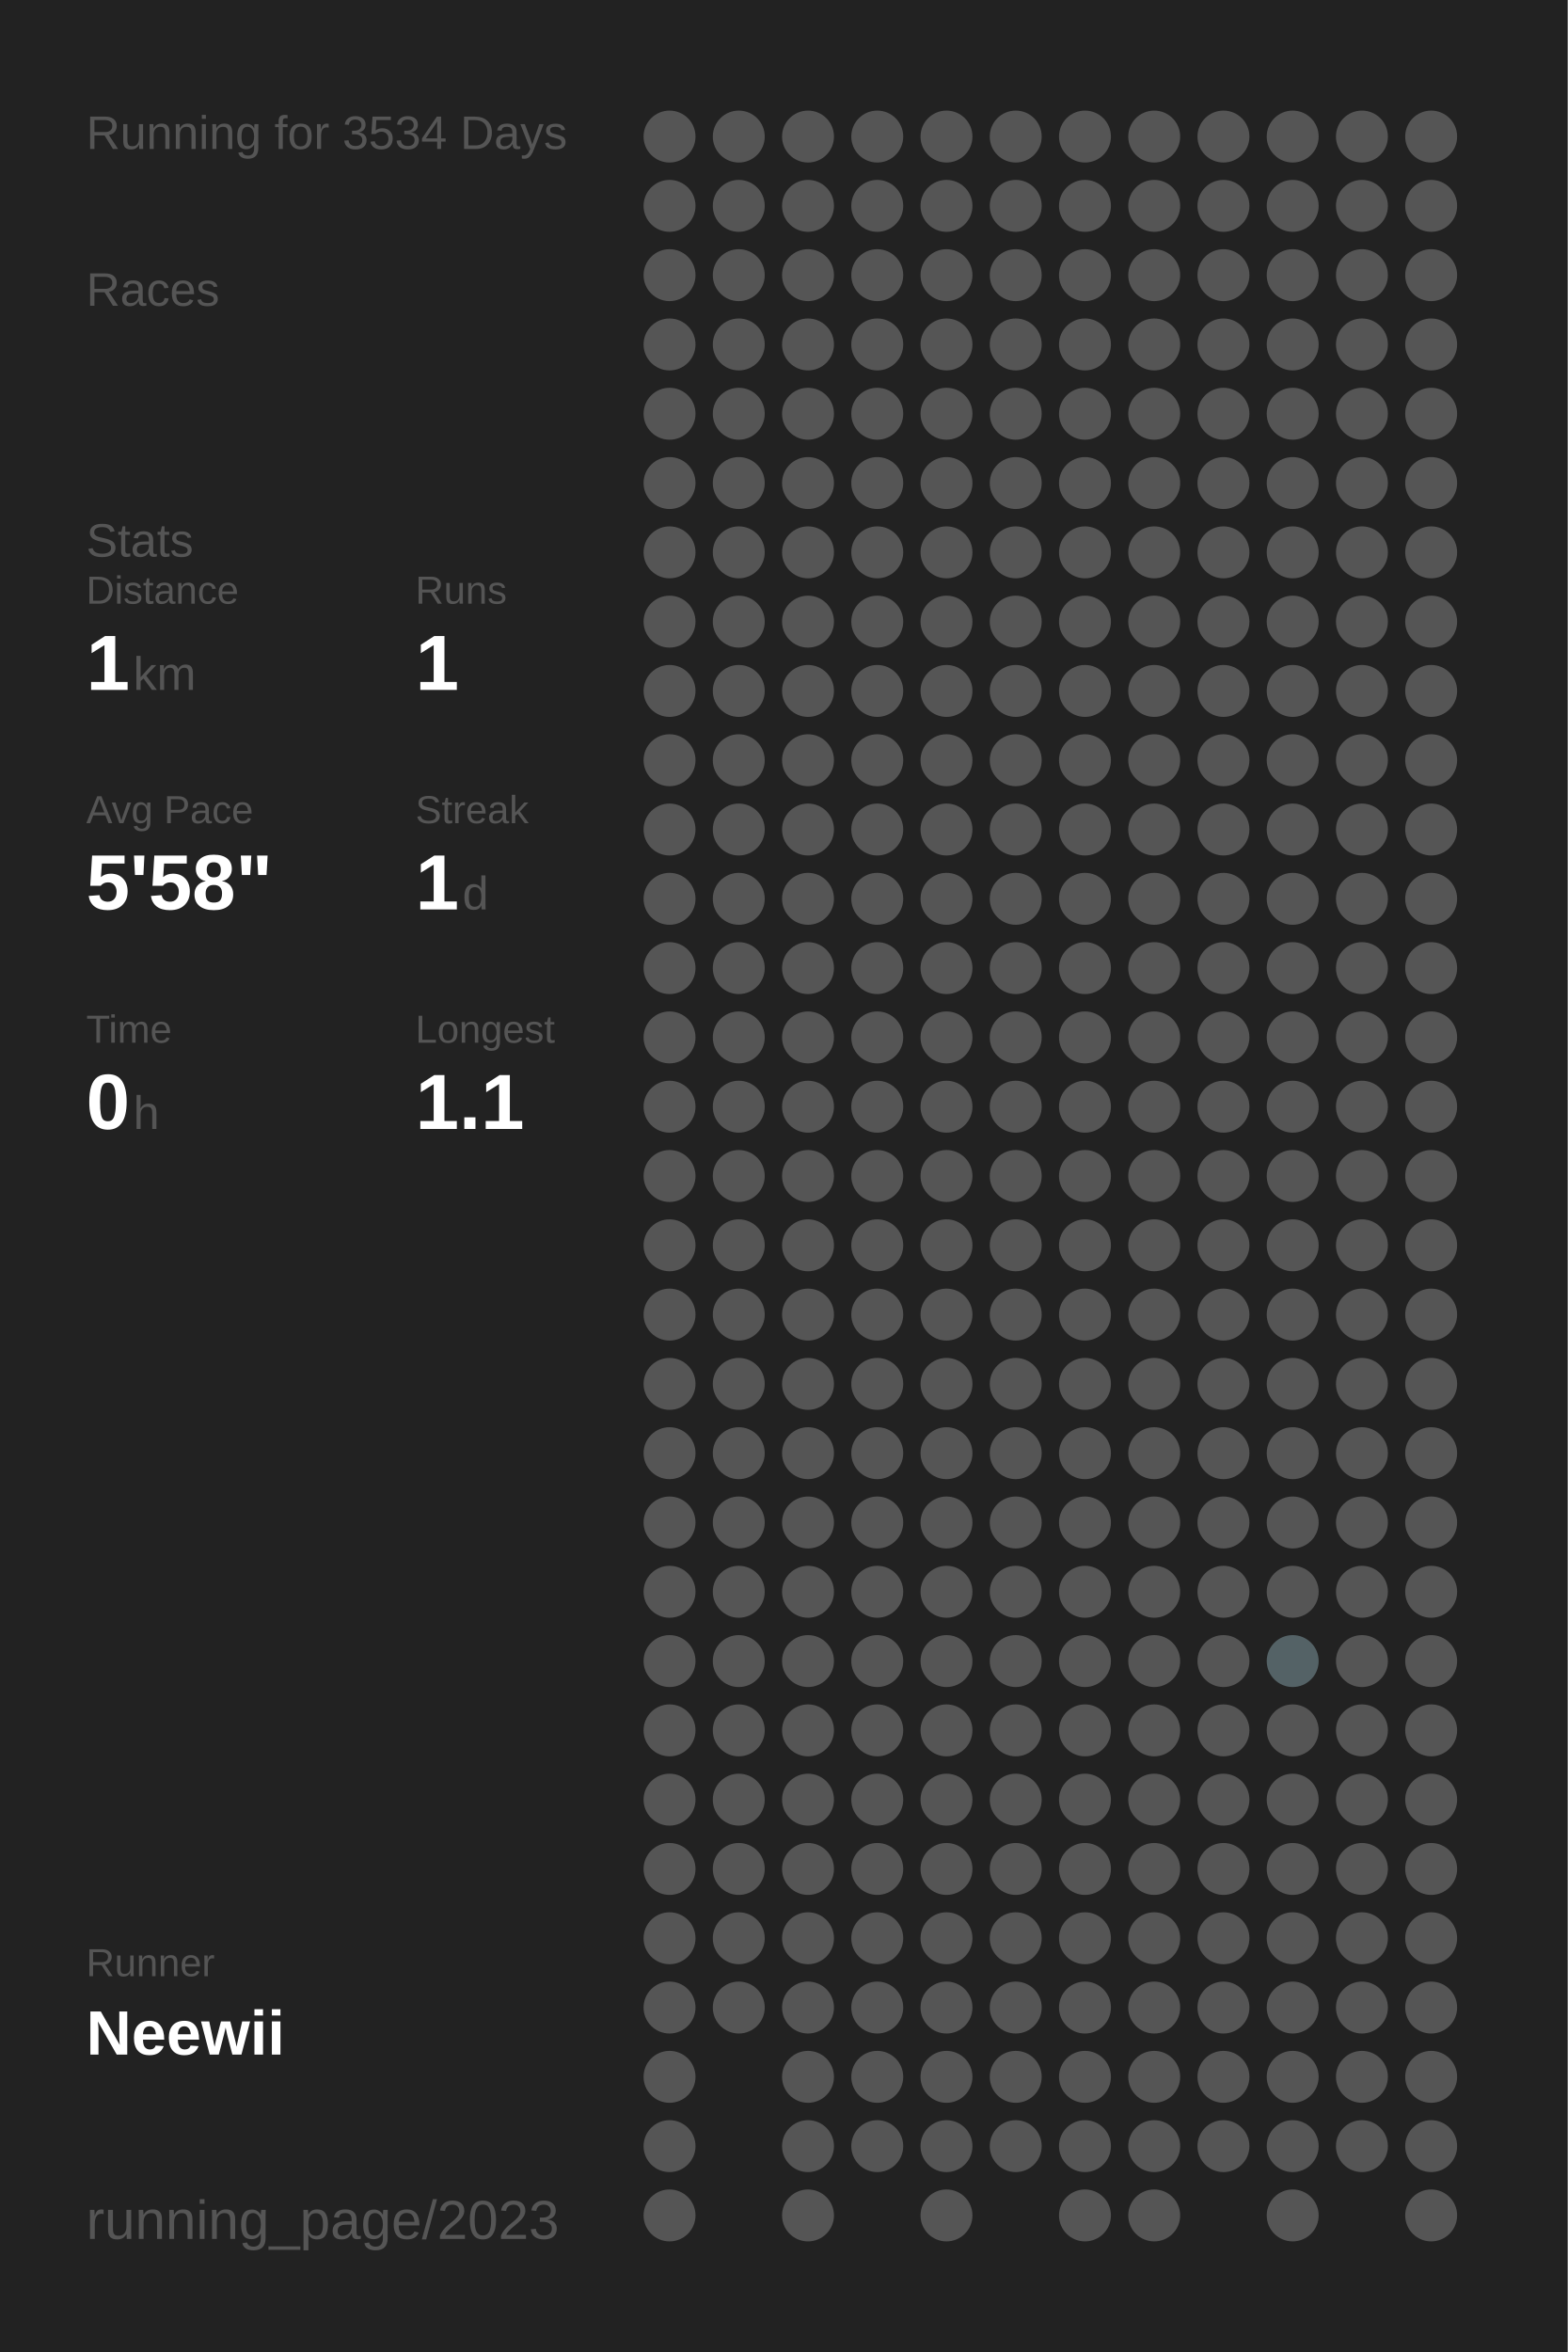
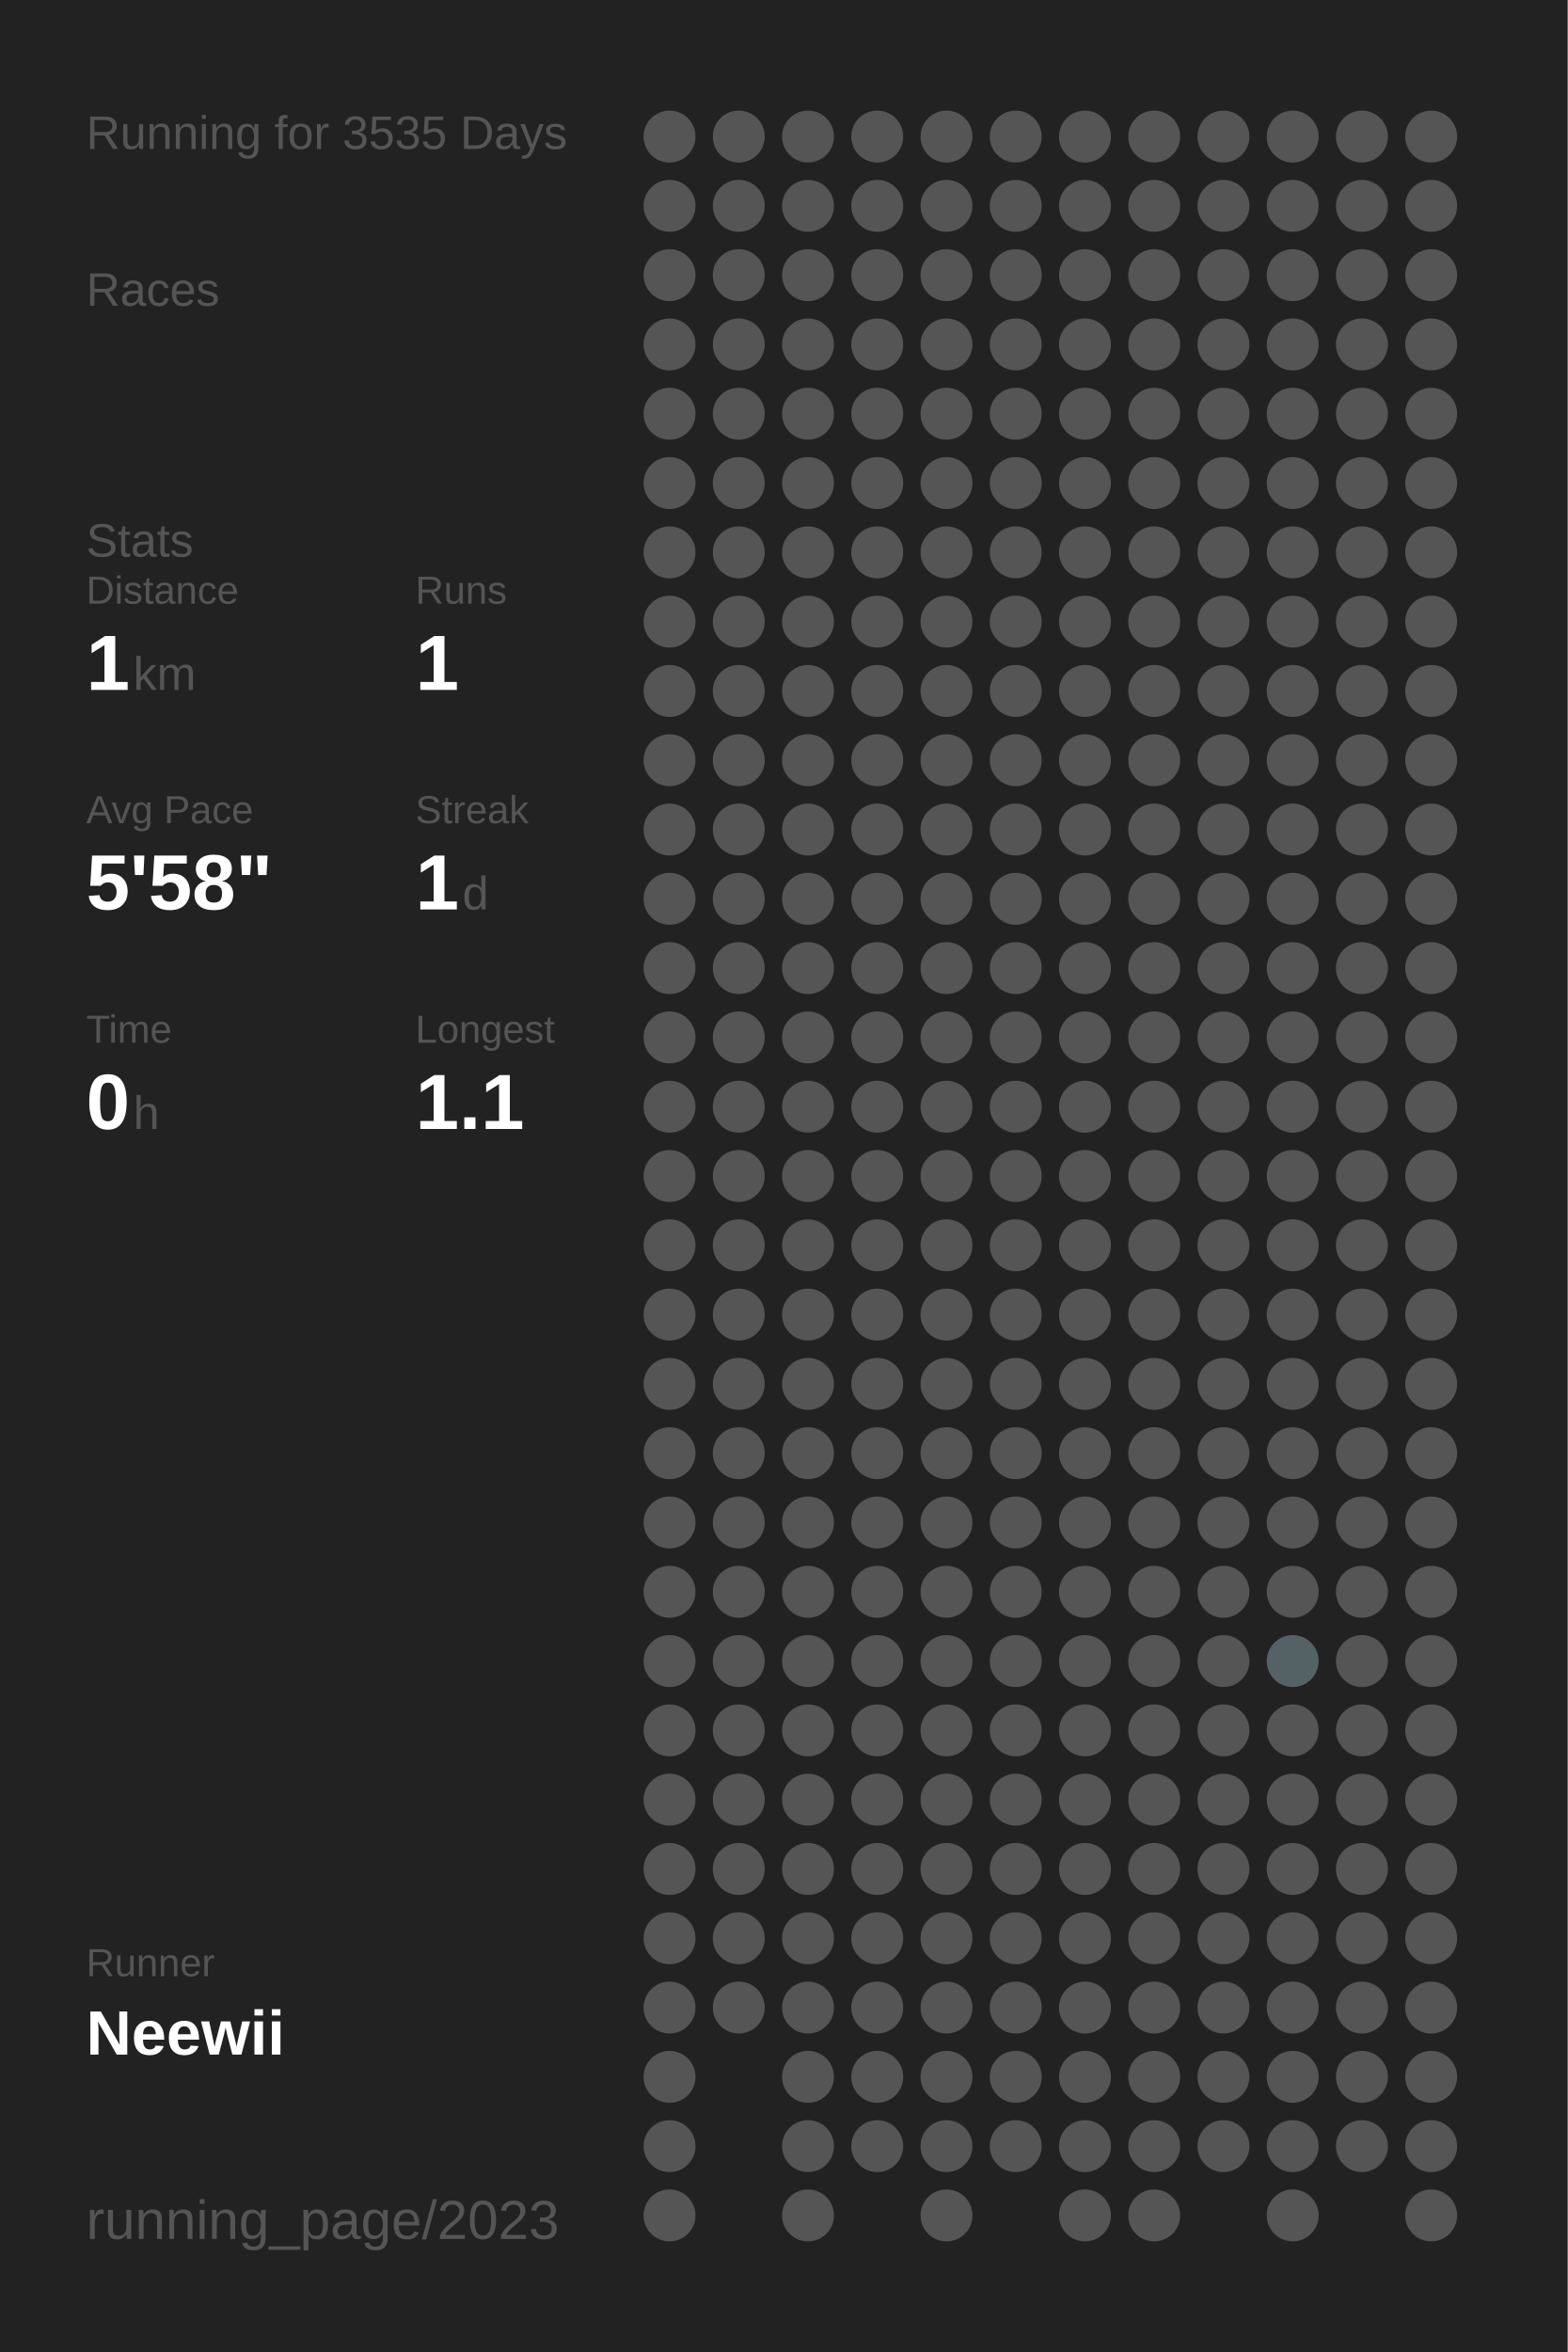
<svg xmlns="http://www.w3.org/2000/svg" baseProfile="full" height="300mm" version="1.1" viewBox="0,0,200,300" width="200mm">
  <defs />
  <rect fill="#222222" height="300" width="200" x="0" y="0" />
-   <text fill="#555555" style="font-size:6px; font-family:Arial;" x="11" y="19">Running for 3534 Days</text>
+   <text fill="#555555" style="font-size:6px; font-family:Arial;" x="11" y="19">Running for 3535 Days</text>
  <text fill="#555555" style="font-size:6px; font-family:Arial;" x="11" y="39">Races</text>
  <text fill="#555555" style="font-size:6px; font-family:Arial;" x="11" y="71">Stats</text>
  <text fill="#555555" style="font-size:5px; font-family:Arial;" x="11" y="77">Distance</text>
  <text fill="#FFFFFF" style="font-size:10px; font-family:Arial; font-weight:bold;" x="11" y="88">1</text>
  <text fill="#555555" style="font-size:6px; font-family:Arial;" x="17" y="88">km</text>
  <text fill="#555555" style="font-size:5px; font-family:Arial;" x="53" y="77">Runs</text>
  <text fill="#FFFFFF" style="font-size:10px; font-family:Arial; font-weight:bold;" x="53" y="88">1</text>
  <text fill="#555555" style="font-size:5px; font-family:Arial;" x="11" y="105">Avg Pace</text>
  <text fill="#FFFFFF" style="font-size:10px; font-family:Arial; font-weight:bold;" x="11" y="116">5'58"</text>
  <text fill="#555555" style="font-size:5px; font-family:Arial;" x="53" y="105">Streak</text>
  <text fill="#FFFFFF" style="font-size:10px; font-family:Arial; font-weight:bold;" x="53" y="116">1</text>
  <text fill="#555555" style="font-size:6px; font-family:Arial;" x="59" y="116">d</text>
  <text fill="#555555" style="font-size:5px; font-family:Arial;" x="11" y="133">Time</text>
  <text fill="#FFFFFF" style="font-size:10px; font-family:Arial; font-weight:bold;" x="11" y="144">0</text>
  <text fill="#555555" style="font-size:6px; font-family:Arial;" x="17" y="144">h</text>
  <text fill="#555555" style="font-size:5px; font-family:Arial;" x="53" y="133">Longest</text>
  <text fill="#FFFFFF" style="font-size:10px; font-family:Arial; font-weight:bold;" x="53" y="144">1.1</text>
  <text fill="#555555" style="font-size:5px; font-family:Arial;" x="11" y="252.065">Runner</text>
  <text fill="#FFFFFF" style="font-size:8px; font-family:Arial; font-weight:bold;" x="11" y="262.065">Neewii</text>
  <text fill="#555555" style="font-size:7px; font-family:Arial;" x="11" y="285.581">running_page/2023</text>
  <circle cx="85.417" cy="17.419" fill="#555555" r="3.312" />
  <circle cx="85.417" cy="26.258" fill="#555555" r="3.312" />
  <circle cx="85.417" cy="35.097" fill="#555555" r="3.312" />
  <circle cx="85.417" cy="43.935" fill="#555555" r="3.312" />
  <circle cx="85.417" cy="52.774" fill="#555555" r="3.312" />
  <circle cx="85.417" cy="61.613" fill="#555555" r="3.312" />
  <circle cx="85.417" cy="70.452" fill="#555555" r="3.312" />
  <circle cx="85.417" cy="79.29" fill="#555555" r="3.312" />
  <circle cx="85.417" cy="88.129" fill="#555555" r="3.312" />
  <circle cx="85.417" cy="96.968" fill="#555555" r="3.312" />
  <circle cx="85.417" cy="105.806" fill="#555555" r="3.312" />
  <circle cx="85.417" cy="114.645" fill="#555555" r="3.312" />
  <circle cx="85.417" cy="123.484" fill="#555555" r="3.312" />
  <circle cx="85.417" cy="132.323" fill="#555555" r="3.312" />
  <circle cx="85.417" cy="141.161" fill="#555555" r="3.312" />
  <circle cx="85.417" cy="150" fill="#555555" r="3.312" />
  <circle cx="85.417" cy="158.839" fill="#555555" r="3.312" />
  <circle cx="85.417" cy="167.677" fill="#555555" r="3.312" />
  <circle cx="85.417" cy="176.516" fill="#555555" r="3.312" />
  <circle cx="85.417" cy="185.355" fill="#555555" r="3.312" />
  <circle cx="85.417" cy="194.194" fill="#555555" r="3.312" />
  <circle cx="85.417" cy="203.032" fill="#555555" r="3.312" />
  <circle cx="85.417" cy="211.871" fill="#555555" r="3.312" />
  <circle cx="85.417" cy="220.71" fill="#555555" r="3.312" />
  <circle cx="85.417" cy="229.548" fill="#555555" r="3.312" />
  <circle cx="85.417" cy="238.387" fill="#555555" r="3.312" />
  <circle cx="85.417" cy="247.226" fill="#555555" r="3.312" />
  <circle cx="85.417" cy="256.065" fill="#555555" r="3.312" />
  <circle cx="85.417" cy="264.903" fill="#555555" r="3.312" />
  <circle cx="85.417" cy="273.742" fill="#555555" r="3.312" />
  <circle cx="85.417" cy="282.581" fill="#555555" r="3.312" />
  <circle cx="94.25" cy="17.419" fill="#555555" r="3.312" />
  <circle cx="94.25" cy="26.258" fill="#555555" r="3.312" />
  <circle cx="94.25" cy="35.097" fill="#555555" r="3.312" />
  <circle cx="94.25" cy="43.935" fill="#555555" r="3.312" />
  <circle cx="94.25" cy="52.774" fill="#555555" r="3.312" />
  <circle cx="94.25" cy="61.613" fill="#555555" r="3.312" />
  <circle cx="94.25" cy="70.452" fill="#555555" r="3.312" />
  <circle cx="94.25" cy="79.29" fill="#555555" r="3.312" />
  <circle cx="94.25" cy="88.129" fill="#555555" r="3.312" />
  <circle cx="94.25" cy="96.968" fill="#555555" r="3.312" />
  <circle cx="94.25" cy="105.806" fill="#555555" r="3.312" />
  <circle cx="94.25" cy="114.645" fill="#555555" r="3.312" />
  <circle cx="94.25" cy="123.484" fill="#555555" r="3.312" />
  <circle cx="94.25" cy="132.323" fill="#555555" r="3.312" />
  <circle cx="94.25" cy="141.161" fill="#555555" r="3.312" />
  <circle cx="94.25" cy="150" fill="#555555" r="3.312" />
  <circle cx="94.25" cy="158.839" fill="#555555" r="3.312" />
  <circle cx="94.25" cy="167.677" fill="#555555" r="3.312" />
  <circle cx="94.25" cy="176.516" fill="#555555" r="3.312" />
  <circle cx="94.25" cy="185.355" fill="#555555" r="3.312" />
  <circle cx="94.25" cy="194.194" fill="#555555" r="3.312" />
  <circle cx="94.25" cy="203.032" fill="#555555" r="3.312" />
  <circle cx="94.25" cy="211.871" fill="#555555" r="3.312" />
  <circle cx="94.25" cy="220.71" fill="#555555" r="3.312" />
  <circle cx="94.25" cy="229.548" fill="#555555" r="3.312" />
  <circle cx="94.25" cy="238.387" fill="#555555" r="3.312" />
  <circle cx="94.25" cy="247.226" fill="#555555" r="3.312" />
  <circle cx="94.25" cy="256.065" fill="#555555" r="3.312" />
  <circle cx="103.083" cy="17.419" fill="#555555" r="3.312" />
  <circle cx="103.083" cy="26.258" fill="#555555" r="3.312" />
  <circle cx="103.083" cy="35.097" fill="#555555" r="3.312" />
  <circle cx="103.083" cy="43.935" fill="#555555" r="3.312" />
  <circle cx="103.083" cy="52.774" fill="#555555" r="3.312" />
  <circle cx="103.083" cy="61.613" fill="#555555" r="3.312" />
  <circle cx="103.083" cy="70.452" fill="#555555" r="3.312" />
  <circle cx="103.083" cy="79.29" fill="#555555" r="3.312" />
  <circle cx="103.083" cy="88.129" fill="#555555" r="3.312" />
  <circle cx="103.083" cy="96.968" fill="#555555" r="3.312" />
  <circle cx="103.083" cy="105.806" fill="#555555" r="3.312" />
  <circle cx="103.083" cy="114.645" fill="#555555" r="3.312" />
  <circle cx="103.083" cy="123.484" fill="#555555" r="3.312" />
  <circle cx="103.083" cy="132.323" fill="#555555" r="3.312" />
  <circle cx="103.083" cy="141.161" fill="#555555" r="3.312" />
  <circle cx="103.083" cy="150" fill="#555555" r="3.312" />
  <circle cx="103.083" cy="158.839" fill="#555555" r="3.312" />
  <circle cx="103.083" cy="167.677" fill="#555555" r="3.312" />
  <circle cx="103.083" cy="176.516" fill="#555555" r="3.312" />
  <circle cx="103.083" cy="185.355" fill="#555555" r="3.312" />
  <circle cx="103.083" cy="194.194" fill="#555555" r="3.312" />
  <circle cx="103.083" cy="203.032" fill="#555555" r="3.312" />
  <circle cx="103.083" cy="211.871" fill="#555555" r="3.312" />
  <circle cx="103.083" cy="220.71" fill="#555555" r="3.312" />
  <circle cx="103.083" cy="229.548" fill="#555555" r="3.312" />
  <circle cx="103.083" cy="238.387" fill="#555555" r="3.312" />
  <circle cx="103.083" cy="247.226" fill="#555555" r="3.312" />
  <circle cx="103.083" cy="256.065" fill="#555555" r="3.312" />
  <circle cx="103.083" cy="264.903" fill="#555555" r="3.312" />
  <circle cx="103.083" cy="273.742" fill="#555555" r="3.312" />
  <circle cx="103.083" cy="282.581" fill="#555555" r="3.312" />
  <circle cx="111.917" cy="17.419" fill="#555555" r="3.312" />
  <circle cx="111.917" cy="26.258" fill="#555555" r="3.312" />
  <circle cx="111.917" cy="35.097" fill="#555555" r="3.312" />
  <circle cx="111.917" cy="43.935" fill="#555555" r="3.312" />
  <circle cx="111.917" cy="52.774" fill="#555555" r="3.312" />
  <circle cx="111.917" cy="61.613" fill="#555555" r="3.312" />
  <circle cx="111.917" cy="70.452" fill="#555555" r="3.312" />
  <circle cx="111.917" cy="79.29" fill="#555555" r="3.312" />
  <circle cx="111.917" cy="88.129" fill="#555555" r="3.312" />
  <circle cx="111.917" cy="96.968" fill="#555555" r="3.312" />
  <circle cx="111.917" cy="105.806" fill="#555555" r="3.312" />
  <circle cx="111.917" cy="114.645" fill="#555555" r="3.312" />
  <circle cx="111.917" cy="123.484" fill="#555555" r="3.312" />
  <circle cx="111.917" cy="132.323" fill="#555555" r="3.312" />
  <circle cx="111.917" cy="141.161" fill="#555555" r="3.312" />
  <circle cx="111.917" cy="150" fill="#555555" r="3.312" />
  <circle cx="111.917" cy="158.839" fill="#555555" r="3.312" />
  <circle cx="111.917" cy="167.677" fill="#555555" r="3.312" />
  <circle cx="111.917" cy="176.516" fill="#555555" r="3.312" />
  <circle cx="111.917" cy="185.355" fill="#555555" r="3.312" />
  <circle cx="111.917" cy="194.194" fill="#555555" r="3.312" />
  <circle cx="111.917" cy="203.032" fill="#555555" r="3.312" />
  <circle cx="111.917" cy="211.871" fill="#555555" r="3.312" />
  <circle cx="111.917" cy="220.71" fill="#555555" r="3.312" />
  <circle cx="111.917" cy="229.548" fill="#555555" r="3.312" />
  <circle cx="111.917" cy="238.387" fill="#555555" r="3.312" />
  <circle cx="111.917" cy="247.226" fill="#555555" r="3.312" />
  <circle cx="111.917" cy="256.065" fill="#555555" r="3.312" />
  <circle cx="111.917" cy="264.903" fill="#555555" r="3.312" />
  <circle cx="111.917" cy="273.742" fill="#555555" r="3.312" />
  <circle cx="120.75" cy="17.419" fill="#555555" r="3.312" />
  <circle cx="120.75" cy="26.258" fill="#555555" r="3.312" />
  <circle cx="120.75" cy="35.097" fill="#555555" r="3.312" />
  <circle cx="120.75" cy="43.935" fill="#555555" r="3.312" />
  <circle cx="120.75" cy="52.774" fill="#555555" r="3.312" />
  <circle cx="120.75" cy="61.613" fill="#555555" r="3.312" />
  <circle cx="120.75" cy="70.452" fill="#555555" r="3.312" />
  <circle cx="120.75" cy="79.29" fill="#555555" r="3.312" />
  <circle cx="120.75" cy="88.129" fill="#555555" r="3.312" />
  <circle cx="120.75" cy="96.968" fill="#555555" r="3.312" />
  <circle cx="120.75" cy="105.806" fill="#555555" r="3.312" />
  <circle cx="120.75" cy="114.645" fill="#555555" r="3.312" />
  <circle cx="120.75" cy="123.484" fill="#555555" r="3.312" />
  <circle cx="120.75" cy="132.323" fill="#555555" r="3.312" />
  <circle cx="120.75" cy="141.161" fill="#555555" r="3.312" />
  <circle cx="120.75" cy="150" fill="#555555" r="3.312" />
  <circle cx="120.75" cy="158.839" fill="#555555" r="3.312" />
  <circle cx="120.75" cy="167.677" fill="#555555" r="3.312" />
  <circle cx="120.75" cy="176.516" fill="#555555" r="3.312" />
  <circle cx="120.75" cy="185.355" fill="#555555" r="3.312" />
  <circle cx="120.75" cy="194.194" fill="#555555" r="3.312" />
  <circle cx="120.75" cy="203.032" fill="#555555" r="3.312" />
  <circle cx="120.75" cy="211.871" fill="#555555" r="3.312" />
  <circle cx="120.75" cy="220.71" fill="#555555" r="3.312" />
  <circle cx="120.75" cy="229.548" fill="#555555" r="3.312" />
  <circle cx="120.75" cy="238.387" fill="#555555" r="3.312" />
  <circle cx="120.75" cy="247.226" fill="#555555" r="3.312" />
  <circle cx="120.75" cy="256.065" fill="#555555" r="3.312" />
  <circle cx="120.75" cy="264.903" fill="#555555" r="3.312" />
  <circle cx="120.75" cy="273.742" fill="#555555" r="3.312" />
  <circle cx="120.75" cy="282.581" fill="#555555" r="3.312" />
  <circle cx="129.583" cy="17.419" fill="#555555" r="3.312" />
  <circle cx="129.583" cy="26.258" fill="#555555" r="3.312" />
  <circle cx="129.583" cy="35.097" fill="#555555" r="3.312" />
  <circle cx="129.583" cy="43.935" fill="#555555" r="3.312" />
  <circle cx="129.583" cy="52.774" fill="#555555" r="3.312" />
  <circle cx="129.583" cy="61.613" fill="#555555" r="3.312" />
  <circle cx="129.583" cy="70.452" fill="#555555" r="3.312" />
  <circle cx="129.583" cy="79.29" fill="#555555" r="3.312" />
  <circle cx="129.583" cy="88.129" fill="#555555" r="3.312" />
  <circle cx="129.583" cy="96.968" fill="#555555" r="3.312" />
  <circle cx="129.583" cy="105.806" fill="#555555" r="3.312" />
  <circle cx="129.583" cy="114.645" fill="#555555" r="3.312" />
  <circle cx="129.583" cy="123.484" fill="#555555" r="3.312" />
  <circle cx="129.583" cy="132.323" fill="#555555" r="3.312" />
  <circle cx="129.583" cy="141.161" fill="#555555" r="3.312" />
  <circle cx="129.583" cy="150" fill="#555555" r="3.312" />
  <circle cx="129.583" cy="158.839" fill="#555555" r="3.312" />
  <circle cx="129.583" cy="167.677" fill="#555555" r="3.312" />
  <circle cx="129.583" cy="176.516" fill="#555555" r="3.312" />
  <circle cx="129.583" cy="185.355" fill="#555555" r="3.312" />
  <circle cx="129.583" cy="194.194" fill="#555555" r="3.312" />
  <circle cx="129.583" cy="203.032" fill="#555555" r="3.312" />
  <circle cx="129.583" cy="211.871" fill="#555555" r="3.312" />
  <circle cx="129.583" cy="220.71" fill="#555555" r="3.312" />
  <circle cx="129.583" cy="229.548" fill="#555555" r="3.312" />
  <circle cx="129.583" cy="238.387" fill="#555555" r="3.312" />
  <circle cx="129.583" cy="247.226" fill="#555555" r="3.312" />
  <circle cx="129.583" cy="256.065" fill="#555555" r="3.312" />
  <circle cx="129.583" cy="264.903" fill="#555555" r="3.312" />
  <circle cx="129.583" cy="273.742" fill="#555555" r="3.312" />
  <circle cx="138.417" cy="17.419" fill="#555555" r="3.312" />
  <circle cx="138.417" cy="26.258" fill="#555555" r="3.312" />
  <circle cx="138.417" cy="35.097" fill="#555555" r="3.312" />
  <circle cx="138.417" cy="43.935" fill="#555555" r="3.312" />
  <circle cx="138.417" cy="52.774" fill="#555555" r="3.312" />
  <circle cx="138.417" cy="61.613" fill="#555555" r="3.312" />
  <circle cx="138.417" cy="70.452" fill="#555555" r="3.312" />
  <circle cx="138.417" cy="79.29" fill="#555555" r="3.312" />
  <circle cx="138.417" cy="88.129" fill="#555555" r="3.312" />
  <circle cx="138.417" cy="96.968" fill="#555555" r="3.312" />
  <circle cx="138.417" cy="105.806" fill="#555555" r="3.312" />
  <circle cx="138.417" cy="114.645" fill="#555555" r="3.312" />
  <circle cx="138.417" cy="123.484" fill="#555555" r="3.312" />
  <circle cx="138.417" cy="132.323" fill="#555555" r="3.312" />
  <circle cx="138.417" cy="141.161" fill="#555555" r="3.312" />
  <circle cx="138.417" cy="150" fill="#555555" r="3.312" />
  <circle cx="138.417" cy="158.839" fill="#555555" r="3.312" />
  <circle cx="138.417" cy="167.677" fill="#555555" r="3.312" />
  <circle cx="138.417" cy="176.516" fill="#555555" r="3.312" />
  <circle cx="138.417" cy="185.355" fill="#555555" r="3.312" />
  <circle cx="138.417" cy="194.194" fill="#555555" r="3.312" />
  <circle cx="138.417" cy="203.032" fill="#555555" r="3.312" />
  <circle cx="138.417" cy="211.871" fill="#555555" r="3.312" />
  <circle cx="138.417" cy="220.71" fill="#555555" r="3.312" />
  <circle cx="138.417" cy="229.548" fill="#555555" r="3.312" />
  <circle cx="138.417" cy="238.387" fill="#555555" r="3.312" />
  <circle cx="138.417" cy="247.226" fill="#555555" r="3.312" />
  <circle cx="138.417" cy="256.065" fill="#555555" r="3.312" />
  <circle cx="138.417" cy="264.903" fill="#555555" r="3.312" />
  <circle cx="138.417" cy="273.742" fill="#555555" r="3.312" />
  <circle cx="138.417" cy="282.581" fill="#555555" r="3.312" />
  <circle cx="147.25" cy="17.419" fill="#555555" r="3.312" />
  <circle cx="147.25" cy="26.258" fill="#555555" r="3.312" />
  <circle cx="147.25" cy="35.097" fill="#555555" r="3.312" />
  <circle cx="147.25" cy="43.935" fill="#555555" r="3.312" />
  <circle cx="147.25" cy="52.774" fill="#555555" r="3.312" />
  <circle cx="147.25" cy="61.613" fill="#555555" r="3.312" />
  <circle cx="147.25" cy="70.452" fill="#555555" r="3.312" />
  <circle cx="147.25" cy="79.29" fill="#555555" r="3.312" />
  <circle cx="147.25" cy="88.129" fill="#555555" r="3.312" />
  <circle cx="147.25" cy="96.968" fill="#555555" r="3.312" />
  <circle cx="147.25" cy="105.806" fill="#555555" r="3.312" />
  <circle cx="147.25" cy="114.645" fill="#555555" r="3.312" />
  <circle cx="147.25" cy="123.484" fill="#555555" r="3.312" />
  <circle cx="147.25" cy="132.323" fill="#555555" r="3.312" />
  <circle cx="147.25" cy="141.161" fill="#555555" r="3.312" />
  <circle cx="147.25" cy="150" fill="#555555" r="3.312" />
  <circle cx="147.25" cy="158.839" fill="#555555" r="3.312" />
  <circle cx="147.25" cy="167.677" fill="#555555" r="3.312" />
  <circle cx="147.25" cy="176.516" fill="#555555" r="3.312" />
  <circle cx="147.25" cy="185.355" fill="#555555" r="3.312" />
  <circle cx="147.25" cy="194.194" fill="#555555" r="3.312" />
  <circle cx="147.25" cy="203.032" fill="#555555" r="3.312" />
  <circle cx="147.25" cy="211.871" fill="#555555" r="3.312" />
  <circle cx="147.25" cy="220.71" fill="#555555" r="3.312" />
  <circle cx="147.25" cy="229.548" fill="#555555" r="3.312" />
  <circle cx="147.25" cy="238.387" fill="#555555" r="3.312" />
  <circle cx="147.25" cy="247.226" fill="#555555" r="3.312" />
  <circle cx="147.25" cy="256.065" fill="#555555" r="3.312" />
  <circle cx="147.25" cy="264.903" fill="#555555" r="3.312" />
  <circle cx="147.25" cy="273.742" fill="#555555" r="3.312" />
  <circle cx="147.25" cy="282.581" fill="#555555" r="3.312" />
  <circle cx="156.083" cy="17.419" fill="#555555" r="3.312" />
  <circle cx="156.083" cy="26.258" fill="#555555" r="3.312" />
  <circle cx="156.083" cy="35.097" fill="#555555" r="3.312" />
  <circle cx="156.083" cy="43.935" fill="#555555" r="3.312" />
  <circle cx="156.083" cy="52.774" fill="#555555" r="3.312" />
  <circle cx="156.083" cy="61.613" fill="#555555" r="3.312" />
  <circle cx="156.083" cy="70.452" fill="#555555" r="3.312" />
  <circle cx="156.083" cy="79.29" fill="#555555" r="3.312" />
  <circle cx="156.083" cy="88.129" fill="#555555" r="3.312" />
  <circle cx="156.083" cy="96.968" fill="#555555" r="3.312" />
  <circle cx="156.083" cy="105.806" fill="#555555" r="3.312" />
  <circle cx="156.083" cy="114.645" fill="#555555" r="3.312" />
  <circle cx="156.083" cy="123.484" fill="#555555" r="3.312" />
  <circle cx="156.083" cy="132.323" fill="#555555" r="3.312" />
  <circle cx="156.083" cy="141.161" fill="#555555" r="3.312" />
  <circle cx="156.083" cy="150" fill="#555555" r="3.312" />
  <circle cx="156.083" cy="158.839" fill="#555555" r="3.312" />
  <circle cx="156.083" cy="167.677" fill="#555555" r="3.312" />
  <circle cx="156.083" cy="176.516" fill="#555555" r="3.312" />
  <circle cx="156.083" cy="185.355" fill="#555555" r="3.312" />
  <circle cx="156.083" cy="194.194" fill="#555555" r="3.312" />
  <circle cx="156.083" cy="203.032" fill="#555555" r="3.312" />
  <circle cx="156.083" cy="211.871" fill="#555555" r="3.312" />
  <circle cx="156.083" cy="220.71" fill="#555555" r="3.312" />
  <circle cx="156.083" cy="229.548" fill="#555555" r="3.312" />
  <circle cx="156.083" cy="238.387" fill="#555555" r="3.312" />
  <circle cx="156.083" cy="247.226" fill="#555555" r="3.312" />
  <circle cx="156.083" cy="256.065" fill="#555555" r="3.312" />
  <circle cx="156.083" cy="264.903" fill="#555555" r="3.312" />
  <circle cx="156.083" cy="273.742" fill="#555555" r="3.312" />
  <circle cx="164.917" cy="17.419" fill="#555555" r="3.312" />
  <circle cx="164.917" cy="26.258" fill="#555555" r="3.312" />
  <circle cx="164.917" cy="35.097" fill="#555555" r="3.312" />
  <circle cx="164.917" cy="43.935" fill="#555555" r="3.312" />
  <circle cx="164.917" cy="52.774" fill="#555555" r="3.312" />
  <circle cx="164.917" cy="61.613" fill="#555555" r="3.312" />
  <circle cx="164.917" cy="70.452" fill="#555555" r="3.312" />
  <circle cx="164.917" cy="79.29" fill="#555555" r="3.312" />
  <circle cx="164.917" cy="88.129" fill="#555555" r="3.312" />
  <circle cx="164.917" cy="96.968" fill="#555555" r="3.312" />
  <circle cx="164.917" cy="105.806" fill="#555555" r="3.312" />
  <circle cx="164.917" cy="114.645" fill="#555555" r="3.312" />
  <circle cx="164.917" cy="123.484" fill="#555555" r="3.312" />
  <circle cx="164.917" cy="132.323" fill="#555555" r="3.312" />
  <circle cx="164.917" cy="141.161" fill="#555555" r="3.312" />
  <circle cx="164.917" cy="150" fill="#555555" r="3.312" />
  <circle cx="164.917" cy="158.839" fill="#555555" r="3.312" />
  <circle cx="164.917" cy="167.677" fill="#555555" r="3.312" />
  <circle cx="164.917" cy="176.516" fill="#555555" r="3.312" />
  <circle cx="164.917" cy="185.355" fill="#555555" r="3.312" />
  <circle cx="164.917" cy="194.194" fill="#555555" r="3.312" />
  <circle cx="164.917" cy="203.032" fill="#555555" r="3.312" />
  <circle cx="164.917" cy="211.871" fill="#546266" r="3.312" />
  <circle cx="164.917" cy="220.71" fill="#555555" r="3.312" />
  <circle cx="164.917" cy="229.548" fill="#555555" r="3.312" />
  <circle cx="164.917" cy="238.387" fill="#555555" r="3.312" />
  <circle cx="164.917" cy="247.226" fill="#555555" r="3.312" />
  <circle cx="164.917" cy="256.065" fill="#555555" r="3.312" />
  <circle cx="164.917" cy="264.903" fill="#555555" r="3.312" />
  <circle cx="164.917" cy="273.742" fill="#555555" r="3.312" />
  <circle cx="164.917" cy="282.581" fill="#555555" r="3.312" />
  <circle cx="173.75" cy="17.419" fill="#555555" r="3.312" />
  <circle cx="173.75" cy="26.258" fill="#555555" r="3.312" />
  <circle cx="173.75" cy="35.097" fill="#555555" r="3.312" />
  <circle cx="173.75" cy="43.935" fill="#555555" r="3.312" />
  <circle cx="173.75" cy="52.774" fill="#555555" r="3.312" />
  <circle cx="173.75" cy="61.613" fill="#555555" r="3.312" />
  <circle cx="173.75" cy="70.452" fill="#555555" r="3.312" />
  <circle cx="173.75" cy="79.29" fill="#555555" r="3.312" />
  <circle cx="173.75" cy="88.129" fill="#555555" r="3.312" />
  <circle cx="173.75" cy="96.968" fill="#555555" r="3.312" />
  <circle cx="173.75" cy="105.806" fill="#555555" r="3.312" />
  <circle cx="173.75" cy="114.645" fill="#555555" r="3.312" />
  <circle cx="173.75" cy="123.484" fill="#555555" r="3.312" />
  <circle cx="173.75" cy="132.323" fill="#555555" r="3.312" />
  <circle cx="173.75" cy="141.161" fill="#555555" r="3.312" />
  <circle cx="173.75" cy="150" fill="#555555" r="3.312" />
  <circle cx="173.75" cy="158.839" fill="#555555" r="3.312" />
  <circle cx="173.75" cy="167.677" fill="#555555" r="3.312" />
  <circle cx="173.75" cy="176.516" fill="#555555" r="3.312" />
  <circle cx="173.75" cy="185.355" fill="#555555" r="3.312" />
  <circle cx="173.75" cy="194.194" fill="#555555" r="3.312" />
  <circle cx="173.75" cy="203.032" fill="#555555" r="3.312" />
  <circle cx="173.75" cy="211.871" fill="#555555" r="3.312" />
  <circle cx="173.75" cy="220.71" fill="#555555" r="3.312" />
  <circle cx="173.75" cy="229.548" fill="#555555" r="3.312" />
  <circle cx="173.75" cy="238.387" fill="#555555" r="3.312" />
  <circle cx="173.75" cy="247.226" fill="#555555" r="3.312" />
  <circle cx="173.75" cy="256.065" fill="#555555" r="3.312" />
  <circle cx="173.75" cy="264.903" fill="#555555" r="3.312" />
  <circle cx="173.75" cy="273.742" fill="#555555" r="3.312" />
  <circle cx="182.583" cy="17.419" fill="#555555" r="3.312" />
  <circle cx="182.583" cy="26.258" fill="#555555" r="3.312" />
  <circle cx="182.583" cy="35.097" fill="#555555" r="3.312" />
  <circle cx="182.583" cy="43.935" fill="#555555" r="3.312" />
  <circle cx="182.583" cy="52.774" fill="#555555" r="3.312" />
  <circle cx="182.583" cy="61.613" fill="#555555" r="3.312" />
  <circle cx="182.583" cy="70.452" fill="#555555" r="3.312" />
  <circle cx="182.583" cy="79.29" fill="#555555" r="3.312" />
  <circle cx="182.583" cy="88.129" fill="#555555" r="3.312" />
  <circle cx="182.583" cy="96.968" fill="#555555" r="3.312" />
  <circle cx="182.583" cy="105.806" fill="#555555" r="3.312" />
  <circle cx="182.583" cy="114.645" fill="#555555" r="3.312" />
  <circle cx="182.583" cy="123.484" fill="#555555" r="3.312" />
  <circle cx="182.583" cy="132.323" fill="#555555" r="3.312" />
  <circle cx="182.583" cy="141.161" fill="#555555" r="3.312" />
  <circle cx="182.583" cy="150" fill="#555555" r="3.312" />
  <circle cx="182.583" cy="158.839" fill="#555555" r="3.312" />
  <circle cx="182.583" cy="167.677" fill="#555555" r="3.312" />
  <circle cx="182.583" cy="176.516" fill="#555555" r="3.312" />
  <circle cx="182.583" cy="185.355" fill="#555555" r="3.312" />
  <circle cx="182.583" cy="194.194" fill="#555555" r="3.312" />
  <circle cx="182.583" cy="203.032" fill="#555555" r="3.312" />
  <circle cx="182.583" cy="211.871" fill="#555555" r="3.312" />
  <circle cx="182.583" cy="220.71" fill="#555555" r="3.312" />
  <circle cx="182.583" cy="229.548" fill="#555555" r="3.312" />
  <circle cx="182.583" cy="238.387" fill="#555555" r="3.312" />
  <circle cx="182.583" cy="247.226" fill="#555555" r="3.312" />
  <circle cx="182.583" cy="256.065" fill="#555555" r="3.312" />
  <circle cx="182.583" cy="264.903" fill="#555555" r="3.312" />
  <circle cx="182.583" cy="273.742" fill="#555555" r="3.312" />
  <circle cx="182.583" cy="282.581" fill="#555555" r="3.312" />
</svg>
